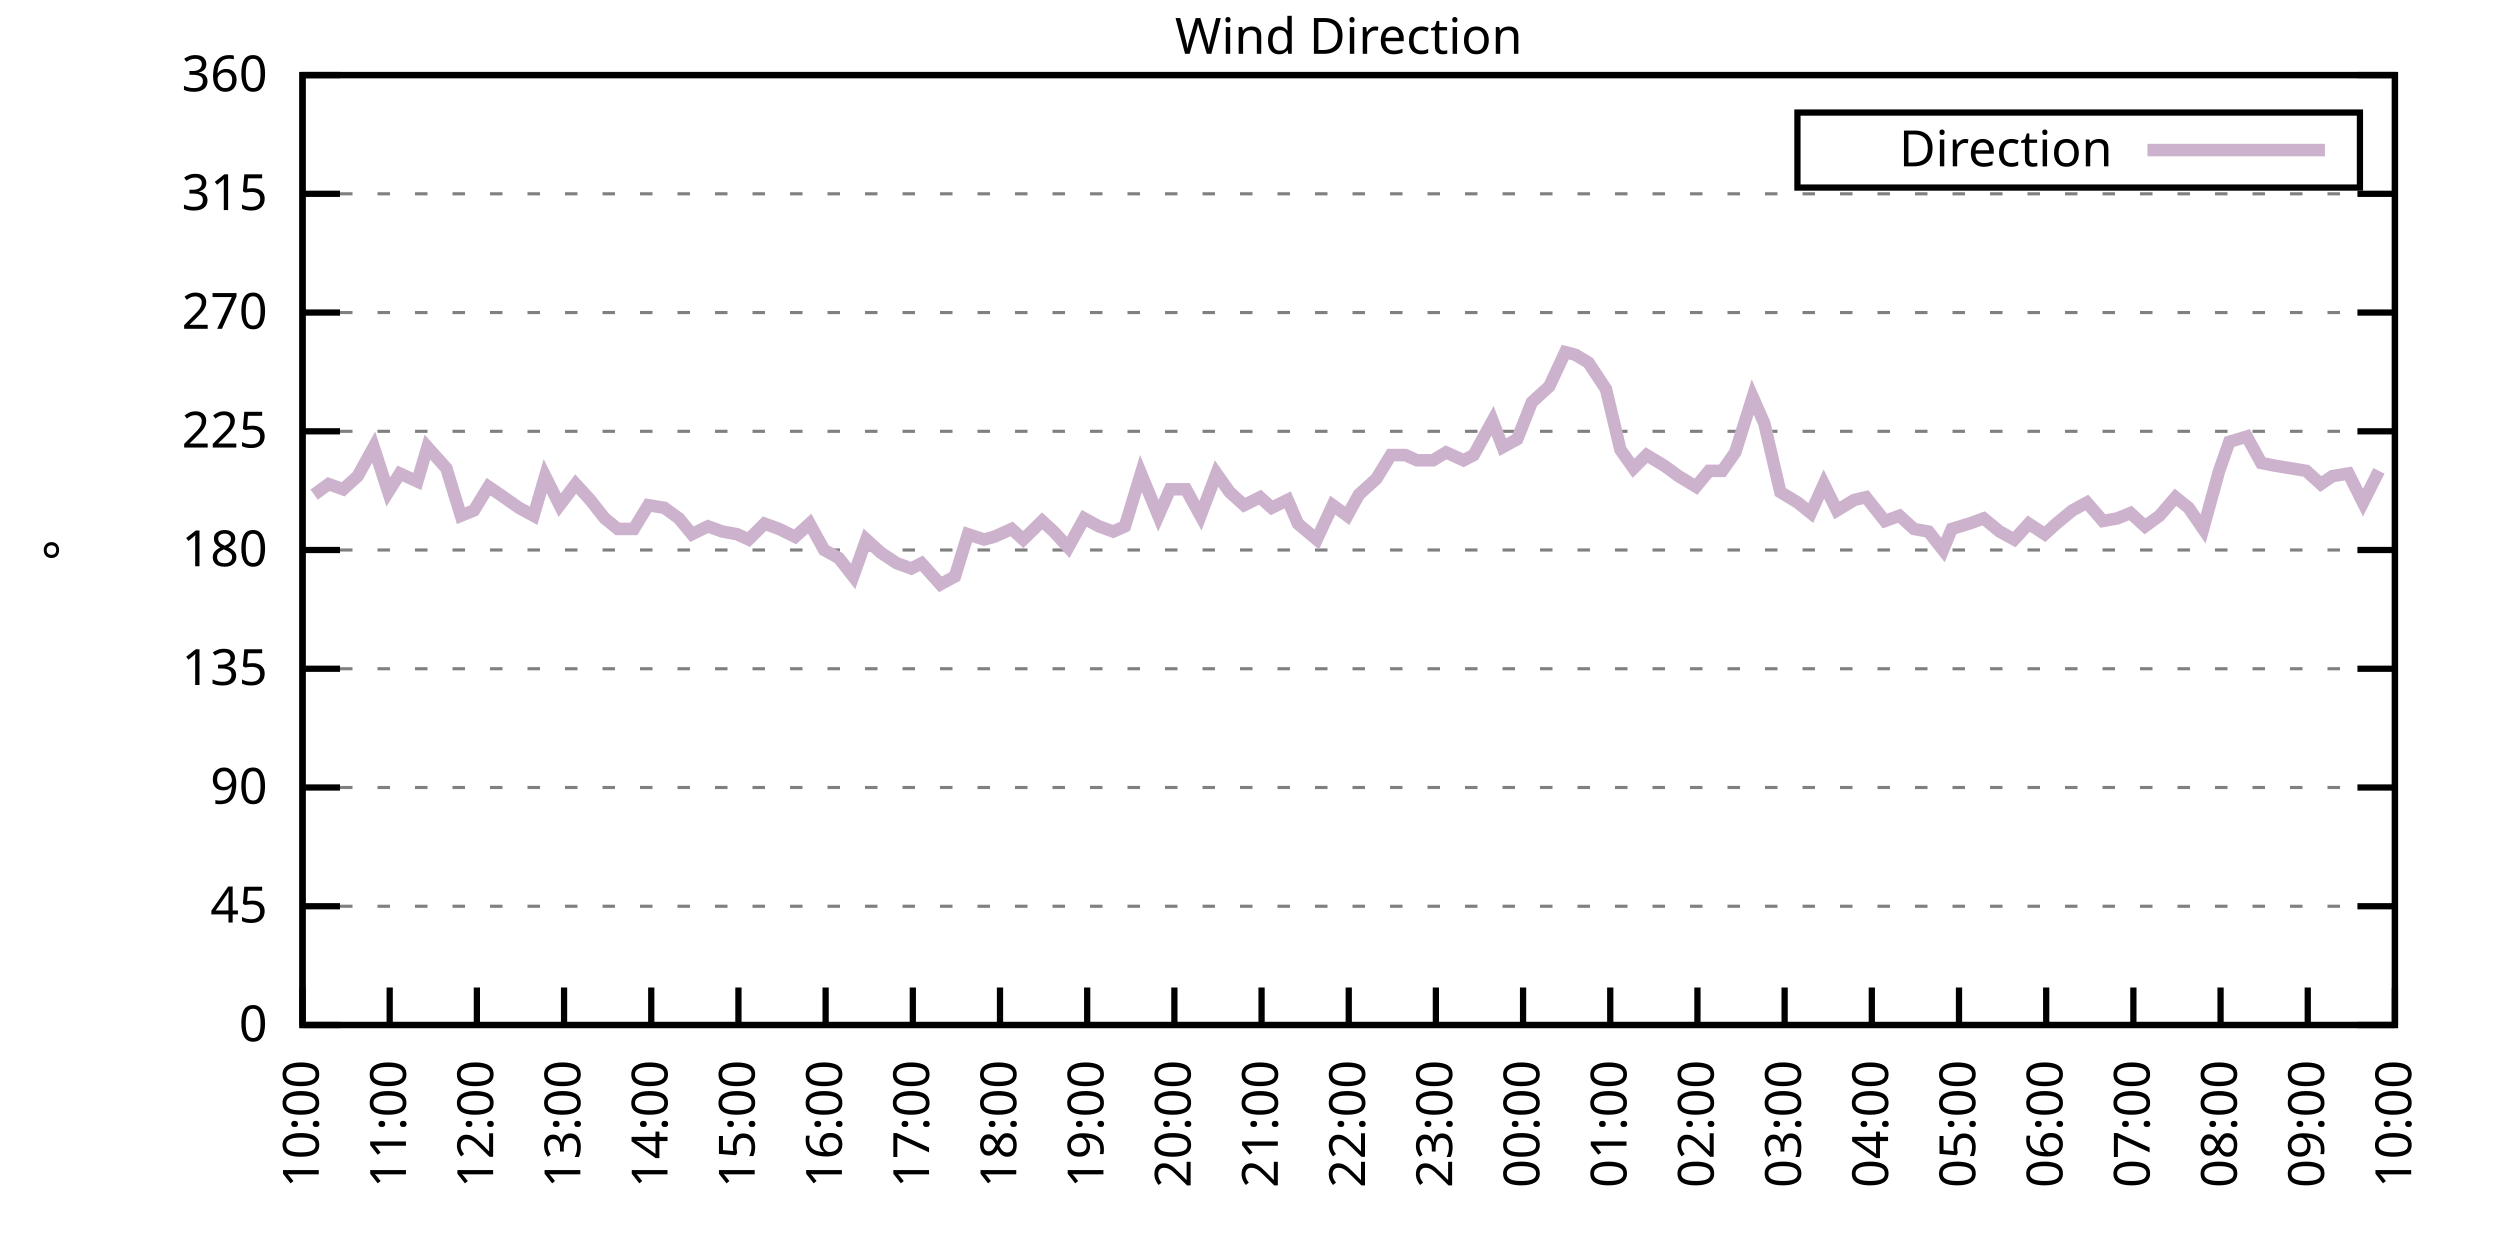
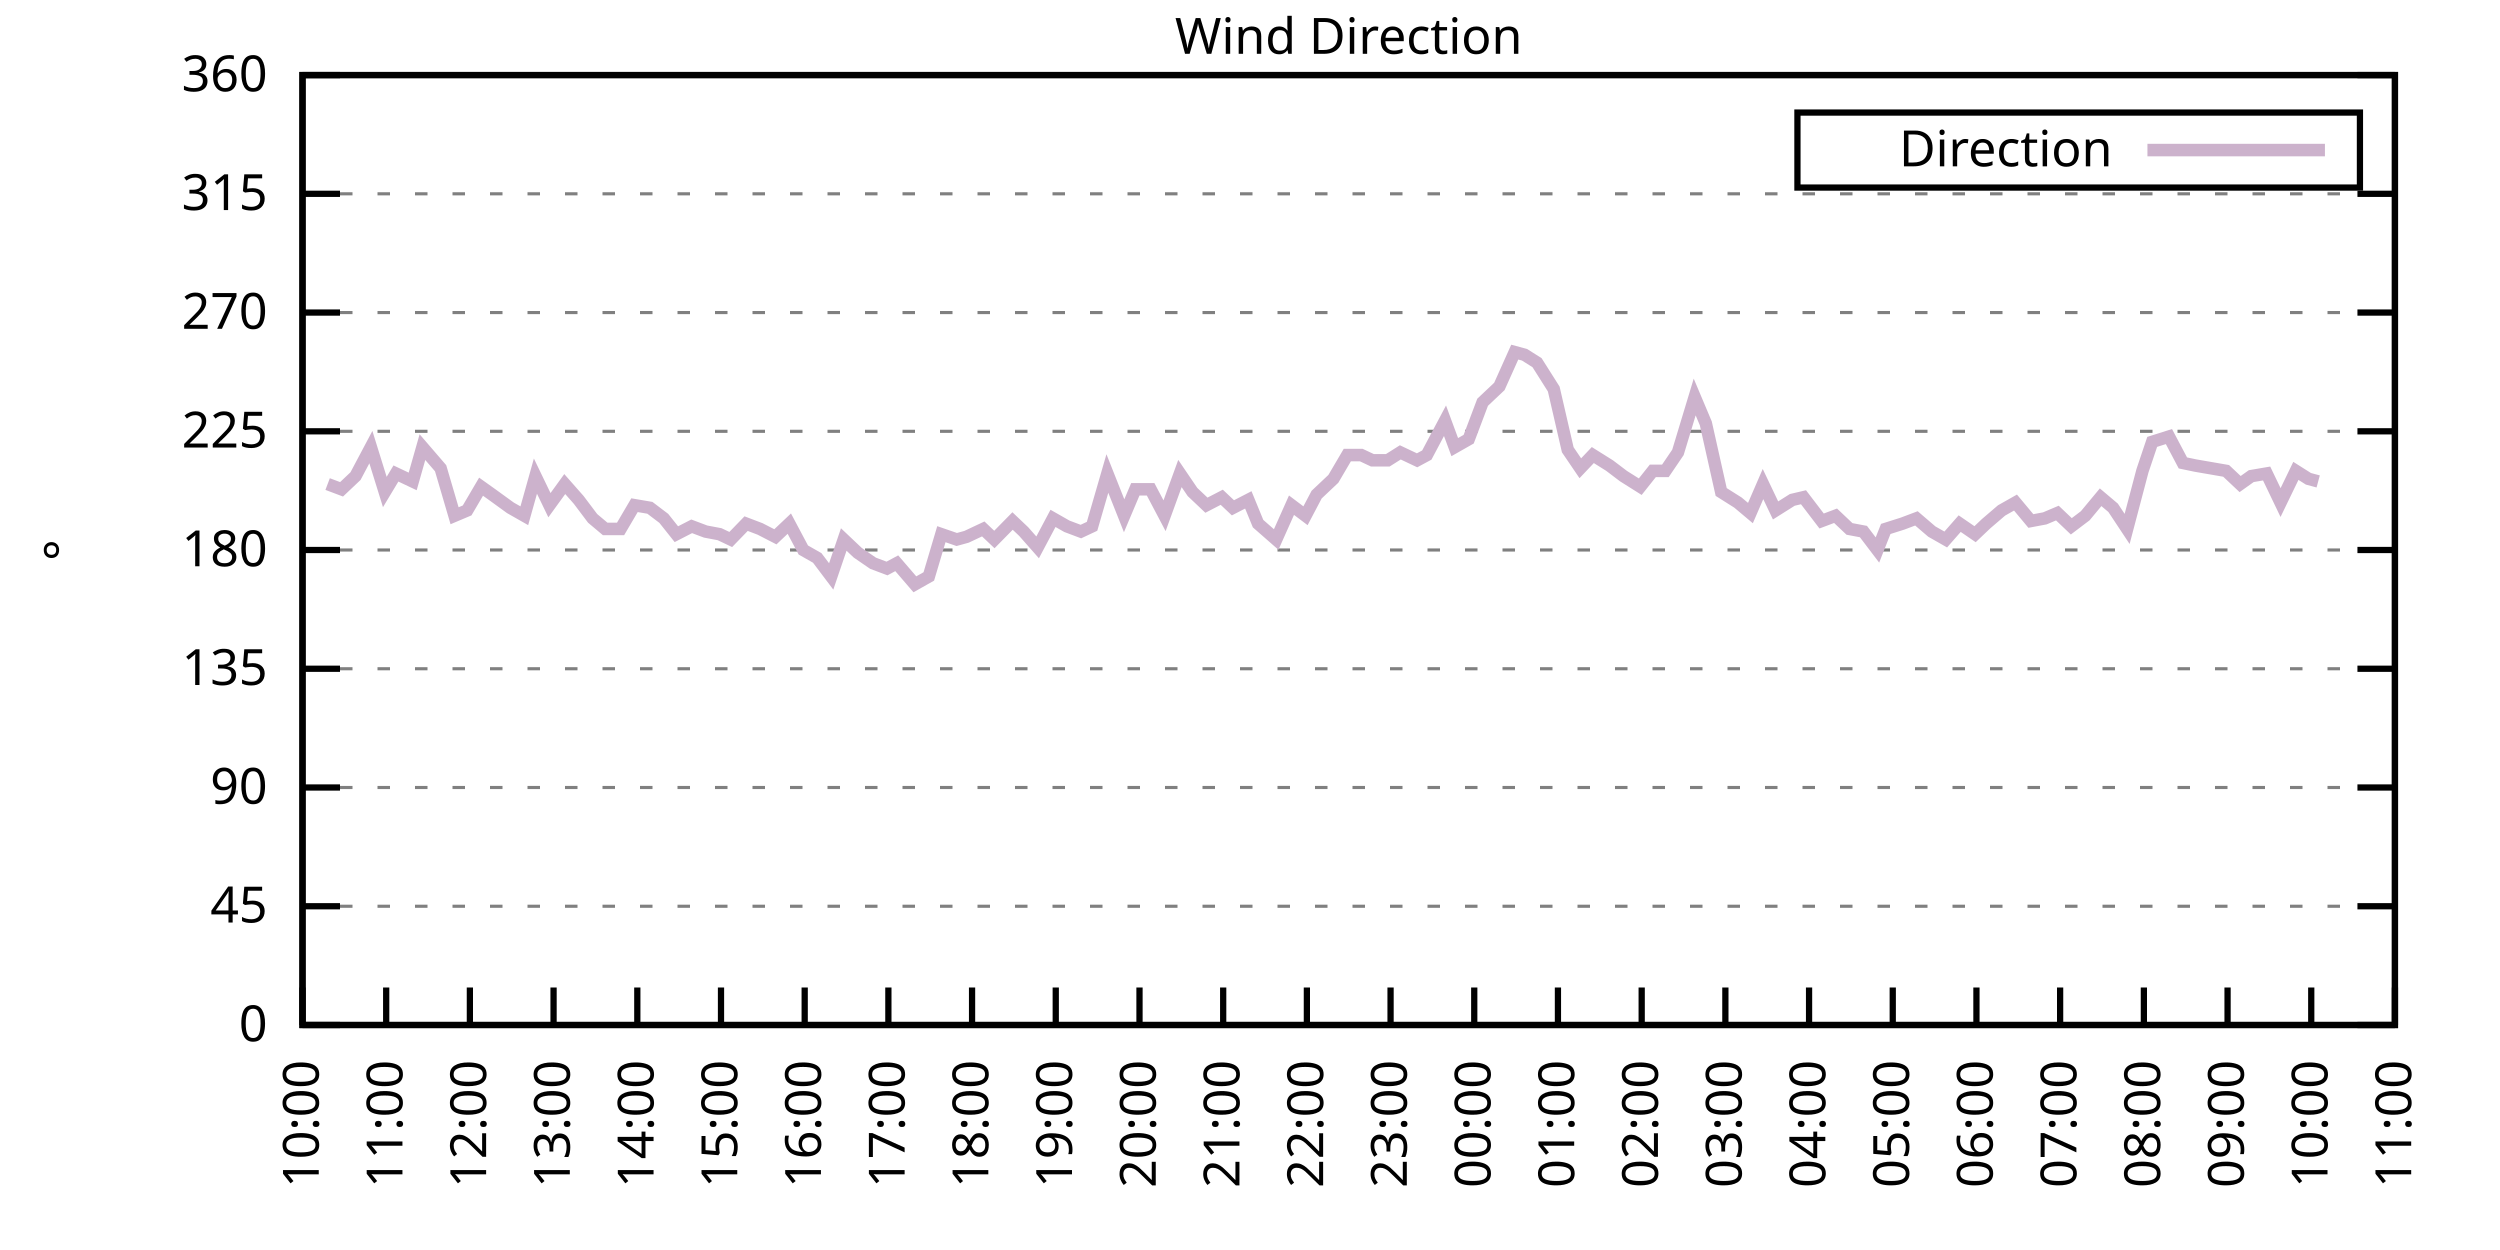
<svg xmlns="http://www.w3.org/2000/svg" xmlns:xlink="http://www.w3.org/1999/xlink" width="400" height="200" viewBox="0 0 400 200">
  <g id="gnuplot_canvas">
    <rect x="0" y="0" width="400" height="200" fill="none" />
    <defs>
      <circle id="gpDot" r="0.5" stroke-width="0.5" stroke="currentColor" />
      <path id="gpPt0" stroke-width="0.333" stroke="currentColor" d="M-1,0 h2 M0,-1 v2" />
      <path id="gpPt1" stroke-width="0.333" stroke="currentColor" d="M-1,-1 L1,1 M1,-1 L-1,1" />
      <path id="gpPt2" stroke-width="0.333" stroke="currentColor" d="M-1,0 L1,0 M0,-1 L0,1 M-1,-1 L1,1 M-1,1 L1,-1" />
      <rect id="gpPt3" stroke-width="0.333" stroke="currentColor" x="-1" y="-1" width="2" height="2" />
      <rect id="gpPt4" stroke-width="0.333" stroke="currentColor" fill="currentColor" x="-1" y="-1" width="2" height="2" />
      <circle id="gpPt5" stroke-width="0.333" stroke="currentColor" cx="0" cy="0" r="1" />
      <use xlink:href="#gpPt5" id="gpPt6" fill="currentColor" stroke="none" />
      <path id="gpPt7" stroke-width="0.333" stroke="currentColor" d="M0,-1.33 L-1.33,0.67 L1.33,0.67 z" />
      <use xlink:href="#gpPt7" id="gpPt8" fill="currentColor" stroke="none" />
      <use xlink:href="#gpPt7" id="gpPt9" stroke="currentColor" transform="rotate(180)" />
      <use xlink:href="#gpPt9" id="gpPt10" fill="currentColor" stroke="none" />
      <use xlink:href="#gpPt3" id="gpPt11" stroke="currentColor" transform="rotate(45)" />
      <use xlink:href="#gpPt11" id="gpPt12" fill="currentColor" stroke="none" />
      <path id="gpPt13" stroke-width="0.333" stroke="currentColor" d="M0,1.330 L1.265,0.411 L0.782,-1.067 L-0.782,-1.076 L-1.265,0.411 z" />
      <use xlink:href="#gpPt13" id="gpPt14" fill="currentColor" stroke="none" />
      <filter id="textbox" filterUnits="objectBoundingBox" x="0" y="0" height="1" width="1">
        <feFlood flood-color="white" flood-opacity="1" result="bgnd" />
        <feComposite in="SourceGraphic" in2="bgnd" operator="atop" />
      </filter>
      <filter id="greybox" filterUnits="objectBoundingBox" x="0" y="0" height="1" width="1">
        <feFlood flood-color="lightgrey" flood-opacity="1" result="grey" />
        <feComposite in="SourceGraphic" in2="grey" operator="atop" />
      </filter>
    </defs>
    <g fill="none" color="white" stroke="currentColor" stroke-width="1.00" stroke-linecap="butt" stroke-linejoin="miter">
</g>
    <g fill="none" color="black" stroke="currentColor" stroke-width="1.00" stroke-linecap="butt" stroke-linejoin="miter">
      <g stroke="none" shape-rendering="crispEdges">
        <polygon fill="rgb(255, 255, 255)" points="48.40,164.00 383.18,164.00 383.18,12.02 48.40,12.02 " />
      </g>
    </g>
    <g fill="none" color="black" stroke="currentColor" stroke-width="1.00" stroke-linecap="butt" stroke-linejoin="miter">
</g>
    <g fill="none" color="black" stroke="black" stroke-width="0.50" stroke-linecap="butt" stroke-linejoin="miter">
</g>
    <g fill="none" color="gray" stroke="currentColor" stroke-width="0.50" stroke-linecap="butt" stroke-linejoin="miter">
      <path stroke="gray" stroke-dasharray="2,4" class="gridline" d="M48.40,164.00 L383.19,164.00  " />
    </g>
    <g fill="none" color="gray" stroke="gray" stroke-width="1.00" stroke-linecap="butt" stroke-linejoin="miter">
</g>
    <g fill="none" color="black" stroke="currentColor" stroke-width="1.00" stroke-linecap="butt" stroke-linejoin="miter">
      <path stroke="black" d="M48.40,164.00 L54.40,164.00 M383.19,164.00 L377.19,164.00  " />
      <g transform="translate(42.80,166.60)" stroke="none" fill="black" font-family="Sans" font-size="8.00" text-anchor="end">
        <text>
          <tspan font-family="Sans"> 0</tspan>
        </text>
      </g>
    </g>
    <g fill="none" color="black" stroke="currentColor" stroke-width="1.00" stroke-linecap="butt" stroke-linejoin="miter">
</g>
    <g fill="none" color="black" stroke="black" stroke-width="0.50" stroke-linecap="butt" stroke-linejoin="miter">
</g>
    <g fill="none" color="gray" stroke="currentColor" stroke-width="0.50" stroke-linecap="butt" stroke-linejoin="miter">
      <path stroke="gray" stroke-dasharray="2,4" class="gridline" d="M48.40,145.00 L383.19,145.00  " />
    </g>
    <g fill="none" color="gray" stroke="gray" stroke-width="1.00" stroke-linecap="butt" stroke-linejoin="miter">
</g>
    <g fill="none" color="black" stroke="currentColor" stroke-width="1.00" stroke-linecap="butt" stroke-linejoin="miter">
      <path stroke="black" d="M48.40,145.00 L54.40,145.00 M383.19,145.00 L377.19,145.00  " />
      <g transform="translate(42.80,147.60)" stroke="none" fill="black" font-family="Sans" font-size="8.00" text-anchor="end">
        <text>
          <tspan font-family="Sans"> 45</tspan>
        </text>
      </g>
    </g>
    <g fill="none" color="black" stroke="currentColor" stroke-width="1.00" stroke-linecap="butt" stroke-linejoin="miter">
</g>
    <g fill="none" color="black" stroke="black" stroke-width="0.50" stroke-linecap="butt" stroke-linejoin="miter">
</g>
    <g fill="none" color="gray" stroke="currentColor" stroke-width="0.50" stroke-linecap="butt" stroke-linejoin="miter">
      <path stroke="gray" stroke-dasharray="2,4" class="gridline" d="M48.40,126.00 L383.19,126.00  " />
    </g>
    <g fill="none" color="gray" stroke="gray" stroke-width="1.00" stroke-linecap="butt" stroke-linejoin="miter">
</g>
    <g fill="none" color="black" stroke="currentColor" stroke-width="1.00" stroke-linecap="butt" stroke-linejoin="miter">
      <path stroke="black" d="M48.40,126.00 L54.40,126.00 M383.19,126.00 L377.19,126.00  " />
      <g transform="translate(42.80,128.60)" stroke="none" fill="black" font-family="Sans" font-size="8.00" text-anchor="end">
        <text>
          <tspan font-family="Sans"> 90</tspan>
        </text>
      </g>
    </g>
    <g fill="none" color="black" stroke="currentColor" stroke-width="1.00" stroke-linecap="butt" stroke-linejoin="miter">
</g>
    <g fill="none" color="black" stroke="black" stroke-width="0.50" stroke-linecap="butt" stroke-linejoin="miter">
</g>
    <g fill="none" color="gray" stroke="currentColor" stroke-width="0.50" stroke-linecap="butt" stroke-linejoin="miter">
      <path stroke="gray" stroke-dasharray="2,4" class="gridline" d="M48.40,107.00 L383.19,107.00  " />
    </g>
    <g fill="none" color="gray" stroke="gray" stroke-width="1.00" stroke-linecap="butt" stroke-linejoin="miter">
</g>
    <g fill="none" color="black" stroke="currentColor" stroke-width="1.00" stroke-linecap="butt" stroke-linejoin="miter">
      <path stroke="black" d="M48.40,107.00 L54.40,107.00 M383.19,107.00 L377.19,107.00  " />
      <g transform="translate(42.80,109.60)" stroke="none" fill="black" font-family="Sans" font-size="8.00" text-anchor="end">
        <text>
          <tspan font-family="Sans"> 135</tspan>
        </text>
      </g>
    </g>
    <g fill="none" color="black" stroke="currentColor" stroke-width="1.00" stroke-linecap="butt" stroke-linejoin="miter">
</g>
    <g fill="none" color="black" stroke="black" stroke-width="0.50" stroke-linecap="butt" stroke-linejoin="miter">
</g>
    <g fill="none" color="gray" stroke="currentColor" stroke-width="0.50" stroke-linecap="butt" stroke-linejoin="miter">
      <path stroke="gray" stroke-dasharray="2,4" class="gridline" d="M48.40,88.00 L383.19,88.00  " />
    </g>
    <g fill="none" color="gray" stroke="gray" stroke-width="1.00" stroke-linecap="butt" stroke-linejoin="miter">
</g>
    <g fill="none" color="black" stroke="currentColor" stroke-width="1.00" stroke-linecap="butt" stroke-linejoin="miter">
      <path stroke="black" d="M48.40,88.00 L54.40,88.00 M383.19,88.00 L377.19,88.00  " />
      <g transform="translate(42.80,90.60)" stroke="none" fill="black" font-family="Sans" font-size="8.00" text-anchor="end">
        <text>
          <tspan font-family="Sans"> 180</tspan>
        </text>
      </g>
    </g>
    <g fill="none" color="black" stroke="currentColor" stroke-width="1.00" stroke-linecap="butt" stroke-linejoin="miter">
</g>
    <g fill="none" color="black" stroke="black" stroke-width="0.50" stroke-linecap="butt" stroke-linejoin="miter">
</g>
    <g fill="none" color="gray" stroke="currentColor" stroke-width="0.50" stroke-linecap="butt" stroke-linejoin="miter">
      <path stroke="gray" stroke-dasharray="2,4" class="gridline" d="M48.40,69.01 L383.19,69.01  " />
    </g>
    <g fill="none" color="gray" stroke="gray" stroke-width="1.00" stroke-linecap="butt" stroke-linejoin="miter">
</g>
    <g fill="none" color="black" stroke="currentColor" stroke-width="1.00" stroke-linecap="butt" stroke-linejoin="miter">
      <path stroke="black" d="M48.40,69.01 L54.40,69.01 M383.19,69.01 L377.19,69.01  " />
      <g transform="translate(42.80,71.61)" stroke="none" fill="black" font-family="Sans" font-size="8.00" text-anchor="end">
        <text>
          <tspan font-family="Sans"> 225</tspan>
        </text>
      </g>
    </g>
    <g fill="none" color="black" stroke="currentColor" stroke-width="1.00" stroke-linecap="butt" stroke-linejoin="miter">
</g>
    <g fill="none" color="black" stroke="black" stroke-width="0.50" stroke-linecap="butt" stroke-linejoin="miter">
</g>
    <g fill="none" color="gray" stroke="currentColor" stroke-width="0.50" stroke-linecap="butt" stroke-linejoin="miter">
      <path stroke="gray" stroke-dasharray="2,4" class="gridline" d="M48.40,50.01 L383.19,50.01  " />
    </g>
    <g fill="none" color="gray" stroke="gray" stroke-width="1.00" stroke-linecap="butt" stroke-linejoin="miter">
</g>
    <g fill="none" color="black" stroke="currentColor" stroke-width="1.00" stroke-linecap="butt" stroke-linejoin="miter">
      <path stroke="black" d="M48.40,50.01 L54.40,50.01 M383.19,50.01 L377.19,50.01  " />
      <g transform="translate(42.80,52.61)" stroke="none" fill="black" font-family="Sans" font-size="8.00" text-anchor="end">
        <text>
          <tspan font-family="Sans"> 270</tspan>
        </text>
      </g>
    </g>
    <g fill="none" color="black" stroke="currentColor" stroke-width="1.00" stroke-linecap="butt" stroke-linejoin="miter">
</g>
    <g fill="none" color="black" stroke="black" stroke-width="0.50" stroke-linecap="butt" stroke-linejoin="miter">
</g>
    <g fill="none" color="gray" stroke="currentColor" stroke-width="0.50" stroke-linecap="butt" stroke-linejoin="miter">
      <path stroke="gray" stroke-dasharray="2,4" class="gridline" d="M48.40,31.01 L383.19,31.01  " />
    </g>
    <g fill="none" color="gray" stroke="gray" stroke-width="1.00" stroke-linecap="butt" stroke-linejoin="miter">
</g>
    <g fill="none" color="black" stroke="currentColor" stroke-width="1.00" stroke-linecap="butt" stroke-linejoin="miter">
      <path stroke="black" d="M48.40,31.01 L54.40,31.01 M383.19,31.01 L377.19,31.01  " />
      <g transform="translate(42.80,33.61)" stroke="none" fill="black" font-family="Sans" font-size="8.00" text-anchor="end">
        <text>
          <tspan font-family="Sans"> 315</tspan>
        </text>
      </g>
    </g>
    <g fill="none" color="black" stroke="currentColor" stroke-width="1.00" stroke-linecap="butt" stroke-linejoin="miter">
</g>
    <g fill="none" color="black" stroke="black" stroke-width="0.50" stroke-linecap="butt" stroke-linejoin="miter">
</g>
    <g fill="none" color="gray" stroke="currentColor" stroke-width="0.50" stroke-linecap="butt" stroke-linejoin="miter">
      <path stroke="gray" stroke-dasharray="2,4" class="gridline" d="M48.40,12.01 L383.19,12.01  " />
    </g>
    <g fill="none" color="gray" stroke="gray" stroke-width="1.00" stroke-linecap="butt" stroke-linejoin="miter">
</g>
    <g fill="none" color="black" stroke="currentColor" stroke-width="1.00" stroke-linecap="butt" stroke-linejoin="miter">
      <path stroke="black" d="M48.40,12.01 L54.40,12.01 M383.19,12.01 L377.19,12.01  " />
      <g transform="translate(42.80,14.61)" stroke="none" fill="black" font-family="Sans" font-size="8.00" text-anchor="end">
        <text>
          <tspan font-family="Sans"> 360</tspan>
        </text>
      </g>
    </g>
    <g fill="none" color="black" stroke="currentColor" stroke-width="1.00" stroke-linecap="butt" stroke-linejoin="miter">
      <path stroke="black" d="M48.40,164.00 L48.40,158.00  " />
      <g transform="translate(51.00,169.60) rotate(270.00)" stroke="none" fill="black" font-family="Sans" font-size="8.00" text-anchor="end">
        <text>
          <tspan font-family="Sans">10:00</tspan>
        </text>
      </g>
    </g>
    <g fill="none" color="black" stroke="currentColor" stroke-width="1.00" stroke-linecap="butt" stroke-linejoin="miter">
-       <path stroke="black" d="M62.35,164.00 L62.35,158.00  " />
-       <g transform="translate(64.95,169.60) rotate(270.00)" stroke="none" fill="black" font-family="Sans" font-size="8.00" text-anchor="end">
+       <path stroke="black" d="M61.79,164.00 L61.79,158.00  " />
+       <g transform="translate(64.39,169.60) rotate(270.00)" stroke="none" fill="black" font-family="Sans" font-size="8.00" text-anchor="end">
        <text>
          <tspan font-family="Sans">11:00</tspan>
        </text>
      </g>
    </g>
    <g fill="none" color="black" stroke="currentColor" stroke-width="1.00" stroke-linecap="butt" stroke-linejoin="miter">
-       <path stroke="black" d="M76.30,164.00 L76.30,158.00  " />
-       <g transform="translate(78.90,169.60) rotate(270.00)" stroke="none" fill="black" font-family="Sans" font-size="8.00" text-anchor="end">
+       <path stroke="black" d="M75.18,164.00 L75.18,158.00  " />
+       <g transform="translate(77.78,169.60) rotate(270.00)" stroke="none" fill="black" font-family="Sans" font-size="8.00" text-anchor="end">
        <text>
          <tspan font-family="Sans">12:00</tspan>
        </text>
      </g>
    </g>
    <g fill="none" color="black" stroke="currentColor" stroke-width="1.00" stroke-linecap="butt" stroke-linejoin="miter">
-       <path stroke="black" d="M90.25,164.00 L90.25,158.00  " />
-       <g transform="translate(92.85,169.60) rotate(270.00)" stroke="none" fill="black" font-family="Sans" font-size="8.00" text-anchor="end">
+       <path stroke="black" d="M88.57,164.00 L88.57,158.00  " />
+       <g transform="translate(91.17,169.60) rotate(270.00)" stroke="none" fill="black" font-family="Sans" font-size="8.00" text-anchor="end">
        <text>
          <tspan font-family="Sans">13:00</tspan>
        </text>
      </g>
    </g>
    <g fill="none" color="black" stroke="currentColor" stroke-width="1.00" stroke-linecap="butt" stroke-linejoin="miter">
-       <path stroke="black" d="M104.20,164.00 L104.20,158.00  " />
-       <g transform="translate(106.80,169.60) rotate(270.00)" stroke="none" fill="black" font-family="Sans" font-size="8.00" text-anchor="end">
+       <path stroke="black" d="M101.97,164.00 L101.97,158.00  " />
+       <g transform="translate(104.57,169.60) rotate(270.00)" stroke="none" fill="black" font-family="Sans" font-size="8.00" text-anchor="end">
        <text>
          <tspan font-family="Sans">14:00</tspan>
        </text>
      </g>
    </g>
    <g fill="none" color="black" stroke="currentColor" stroke-width="1.00" stroke-linecap="butt" stroke-linejoin="miter">
-       <path stroke="black" d="M118.15,164.00 L118.15,158.00  " />
-       <g transform="translate(120.75,169.60) rotate(270.00)" stroke="none" fill="black" font-family="Sans" font-size="8.00" text-anchor="end">
+       <path stroke="black" d="M115.36,164.00 L115.36,158.00  " />
+       <g transform="translate(117.96,169.60) rotate(270.00)" stroke="none" fill="black" font-family="Sans" font-size="8.00" text-anchor="end">
        <text>
          <tspan font-family="Sans">15:00</tspan>
        </text>
      </g>
    </g>
    <g fill="none" color="black" stroke="currentColor" stroke-width="1.00" stroke-linecap="butt" stroke-linejoin="miter">
-       <path stroke="black" d="M132.10,164.00 L132.10,158.00  " />
-       <g transform="translate(134.70,169.60) rotate(270.00)" stroke="none" fill="black" font-family="Sans" font-size="8.00" text-anchor="end">
+       <path stroke="black" d="M128.75,164.00 L128.75,158.00  " />
+       <g transform="translate(131.35,169.60) rotate(270.00)" stroke="none" fill="black" font-family="Sans" font-size="8.00" text-anchor="end">
        <text>
          <tspan font-family="Sans">16:00</tspan>
        </text>
      </g>
    </g>
    <g fill="none" color="black" stroke="currentColor" stroke-width="1.00" stroke-linecap="butt" stroke-linejoin="miter">
-       <path stroke="black" d="M146.05,164.00 L146.05,158.00  " />
-       <g transform="translate(148.65,169.60) rotate(270.00)" stroke="none" fill="black" font-family="Sans" font-size="8.00" text-anchor="end">
+       <path stroke="black" d="M142.14,164.00 L142.14,158.00  " />
+       <g transform="translate(144.74,169.60) rotate(270.00)" stroke="none" fill="black" font-family="Sans" font-size="8.00" text-anchor="end">
        <text>
          <tspan font-family="Sans">17:00</tspan>
        </text>
      </g>
    </g>
    <g fill="none" color="black" stroke="currentColor" stroke-width="1.00" stroke-linecap="butt" stroke-linejoin="miter">
-       <path stroke="black" d="M160.00,164.00 L160.00,158.00  " />
-       <g transform="translate(162.60,169.60) rotate(270.00)" stroke="none" fill="black" font-family="Sans" font-size="8.00" text-anchor="end">
+       <path stroke="black" d="M155.53,164.00 L155.53,158.00  " />
+       <g transform="translate(158.13,169.60) rotate(270.00)" stroke="none" fill="black" font-family="Sans" font-size="8.00" text-anchor="end">
        <text>
          <tspan font-family="Sans">18:00</tspan>
        </text>
      </g>
    </g>
    <g fill="none" color="black" stroke="currentColor" stroke-width="1.00" stroke-linecap="butt" stroke-linejoin="miter">
-       <path stroke="black" d="M173.95,164.00 L173.95,158.00  " />
-       <g transform="translate(176.55,169.60) rotate(270.00)" stroke="none" fill="black" font-family="Sans" font-size="8.00" text-anchor="end">
+       <path stroke="black" d="M168.92,164.00 L168.92,158.00  " />
+       <g transform="translate(171.52,169.60) rotate(270.00)" stroke="none" fill="black" font-family="Sans" font-size="8.00" text-anchor="end">
        <text>
          <tspan font-family="Sans">19:00</tspan>
        </text>
      </g>
    </g>
    <g fill="none" color="black" stroke="currentColor" stroke-width="1.00" stroke-linecap="butt" stroke-linejoin="miter">
-       <path stroke="black" d="M187.90,164.00 L187.90,158.00  " />
-       <g transform="translate(190.50,169.60) rotate(270.00)" stroke="none" fill="black" font-family="Sans" font-size="8.00" text-anchor="end">
+       <path stroke="black" d="M182.32,164.00 L182.32,158.00  " />
+       <g transform="translate(184.92,169.60) rotate(270.00)" stroke="none" fill="black" font-family="Sans" font-size="8.00" text-anchor="end">
        <text>
          <tspan font-family="Sans">20:00</tspan>
        </text>
      </g>
    </g>
    <g fill="none" color="black" stroke="currentColor" stroke-width="1.00" stroke-linecap="butt" stroke-linejoin="miter">
-       <path stroke="black" d="M201.85,164.00 L201.85,158.00  " />
-       <g transform="translate(204.45,169.60) rotate(270.00)" stroke="none" fill="black" font-family="Sans" font-size="8.00" text-anchor="end">
+       <path stroke="black" d="M195.71,164.00 L195.71,158.00  " />
+       <g transform="translate(198.31,169.60) rotate(270.00)" stroke="none" fill="black" font-family="Sans" font-size="8.00" text-anchor="end">
        <text>
          <tspan font-family="Sans">21:00</tspan>
        </text>
      </g>
    </g>
    <g fill="none" color="black" stroke="currentColor" stroke-width="1.00" stroke-linecap="butt" stroke-linejoin="miter">
-       <path stroke="black" d="M215.80,164.00 L215.80,158.00  " />
-       <g transform="translate(218.40,169.60) rotate(270.00)" stroke="none" fill="black" font-family="Sans" font-size="8.00" text-anchor="end">
+       <path stroke="black" d="M209.10,164.00 L209.10,158.00  " />
+       <g transform="translate(211.70,169.60) rotate(270.00)" stroke="none" fill="black" font-family="Sans" font-size="8.00" text-anchor="end">
        <text>
          <tspan font-family="Sans">22:00</tspan>
        </text>
      </g>
    </g>
    <g fill="none" color="black" stroke="currentColor" stroke-width="1.00" stroke-linecap="butt" stroke-linejoin="miter">
-       <path stroke="black" d="M229.74,164.00 L229.74,158.00  " />
-       <g transform="translate(232.34,169.60) rotate(270.00)" stroke="none" fill="black" font-family="Sans" font-size="8.00" text-anchor="end">
+       <path stroke="black" d="M222.49,164.00 L222.49,158.00  " />
+       <g transform="translate(225.09,169.60) rotate(270.00)" stroke="none" fill="black" font-family="Sans" font-size="8.00" text-anchor="end">
        <text>
          <tspan font-family="Sans">23:00</tspan>
        </text>
      </g>
    </g>
    <g fill="none" color="black" stroke="currentColor" stroke-width="1.00" stroke-linecap="butt" stroke-linejoin="miter">
-       <path stroke="black" d="M243.69,164.00 L243.69,158.00  " />
-       <g transform="translate(246.29,169.60) rotate(270.00)" stroke="none" fill="black" font-family="Sans" font-size="8.00" text-anchor="end">
+       <path stroke="black" d="M235.88,164.00 L235.88,158.00  " />
+       <g transform="translate(238.48,169.60) rotate(270.00)" stroke="none" fill="black" font-family="Sans" font-size="8.00" text-anchor="end">
        <text>
          <tspan font-family="Sans">00:00</tspan>
        </text>
      </g>
    </g>
    <g fill="none" color="black" stroke="currentColor" stroke-width="1.00" stroke-linecap="butt" stroke-linejoin="miter">
-       <path stroke="black" d="M257.64,164.00 L257.64,158.00  " />
-       <g transform="translate(260.24,169.60) rotate(270.00)" stroke="none" fill="black" font-family="Sans" font-size="8.00" text-anchor="end">
+       <path stroke="black" d="M249.27,164.00 L249.27,158.00  " />
+       <g transform="translate(251.87,169.60) rotate(270.00)" stroke="none" fill="black" font-family="Sans" font-size="8.00" text-anchor="end">
        <text>
          <tspan font-family="Sans">01:00</tspan>
        </text>
      </g>
    </g>
    <g fill="none" color="black" stroke="currentColor" stroke-width="1.00" stroke-linecap="butt" stroke-linejoin="miter">
-       <path stroke="black" d="M271.59,164.00 L271.59,158.00  " />
-       <g transform="translate(274.19,169.60) rotate(270.00)" stroke="none" fill="black" font-family="Sans" font-size="8.00" text-anchor="end">
+       <path stroke="black" d="M262.67,164.00 L262.67,158.00  " />
+       <g transform="translate(265.27,169.60) rotate(270.00)" stroke="none" fill="black" font-family="Sans" font-size="8.00" text-anchor="end">
        <text>
          <tspan font-family="Sans">02:00</tspan>
        </text>
      </g>
    </g>
    <g fill="none" color="black" stroke="currentColor" stroke-width="1.00" stroke-linecap="butt" stroke-linejoin="miter">
-       <path stroke="black" d="M285.54,164.00 L285.54,158.00  " />
-       <g transform="translate(288.14,169.60) rotate(270.00)" stroke="none" fill="black" font-family="Sans" font-size="8.00" text-anchor="end">
+       <path stroke="black" d="M276.06,164.00 L276.06,158.00  " />
+       <g transform="translate(278.66,169.60) rotate(270.00)" stroke="none" fill="black" font-family="Sans" font-size="8.00" text-anchor="end">
        <text>
          <tspan font-family="Sans">03:00</tspan>
        </text>
      </g>
    </g>
    <g fill="none" color="black" stroke="currentColor" stroke-width="1.00" stroke-linecap="butt" stroke-linejoin="miter">
-       <path stroke="black" d="M299.49,164.00 L299.49,158.00  " />
-       <g transform="translate(302.09,169.60) rotate(270.00)" stroke="none" fill="black" font-family="Sans" font-size="8.00" text-anchor="end">
+       <path stroke="black" d="M289.45,164.00 L289.45,158.00  " />
+       <g transform="translate(292.05,169.60) rotate(270.00)" stroke="none" fill="black" font-family="Sans" font-size="8.00" text-anchor="end">
        <text>
          <tspan font-family="Sans">04:00</tspan>
        </text>
      </g>
    </g>
    <g fill="none" color="black" stroke="currentColor" stroke-width="1.00" stroke-linecap="butt" stroke-linejoin="miter">
-       <path stroke="black" d="M313.44,164.00 L313.44,158.00  " />
-       <g transform="translate(316.04,169.60) rotate(270.00)" stroke="none" fill="black" font-family="Sans" font-size="8.00" text-anchor="end">
+       <path stroke="black" d="M302.84,164.00 L302.84,158.00  " />
+       <g transform="translate(305.44,169.60) rotate(270.00)" stroke="none" fill="black" font-family="Sans" font-size="8.00" text-anchor="end">
        <text>
          <tspan font-family="Sans">05:00</tspan>
        </text>
      </g>
    </g>
    <g fill="none" color="black" stroke="currentColor" stroke-width="1.00" stroke-linecap="butt" stroke-linejoin="miter">
-       <path stroke="black" d="M327.39,164.00 L327.39,158.00  " />
-       <g transform="translate(329.99,169.60) rotate(270.00)" stroke="none" fill="black" font-family="Sans" font-size="8.00" text-anchor="end">
+       <path stroke="black" d="M316.23,164.00 L316.23,158.00  " />
+       <g transform="translate(318.83,169.60) rotate(270.00)" stroke="none" fill="black" font-family="Sans" font-size="8.00" text-anchor="end">
        <text>
          <tspan font-family="Sans">06:00</tspan>
        </text>
      </g>
    </g>
    <g fill="none" color="black" stroke="currentColor" stroke-width="1.00" stroke-linecap="butt" stroke-linejoin="miter">
-       <path stroke="black" d="M341.34,164.00 L341.34,158.00  " />
-       <g transform="translate(343.94,169.60) rotate(270.00)" stroke="none" fill="black" font-family="Sans" font-size="8.00" text-anchor="end">
+       <path stroke="black" d="M329.62,164.00 L329.62,158.00  " />
+       <g transform="translate(332.22,169.60) rotate(270.00)" stroke="none" fill="black" font-family="Sans" font-size="8.00" text-anchor="end">
        <text>
          <tspan font-family="Sans">07:00</tspan>
        </text>
      </g>
    </g>
    <g fill="none" color="black" stroke="currentColor" stroke-width="1.00" stroke-linecap="butt" stroke-linejoin="miter">
-       <path stroke="black" d="M355.29,164.00 L355.29,158.00  " />
-       <g transform="translate(357.89,169.60) rotate(270.00)" stroke="none" fill="black" font-family="Sans" font-size="8.00" text-anchor="end">
+       <path stroke="black" d="M343.02,164.00 L343.02,158.00  " />
+       <g transform="translate(345.62,169.60) rotate(270.00)" stroke="none" fill="black" font-family="Sans" font-size="8.00" text-anchor="end">
        <text>
          <tspan font-family="Sans">08:00</tspan>
        </text>
      </g>
    </g>
    <g fill="none" color="black" stroke="currentColor" stroke-width="1.00" stroke-linecap="butt" stroke-linejoin="miter">
-       <path stroke="black" d="M369.24,164.00 L369.24,158.00  " />
-       <g transform="translate(371.84,169.60) rotate(270.00)" stroke="none" fill="black" font-family="Sans" font-size="8.00" text-anchor="end">
+       <path stroke="black" d="M356.41,164.00 L356.41,158.00  " />
+       <g transform="translate(359.01,169.60) rotate(270.00)" stroke="none" fill="black" font-family="Sans" font-size="8.00" text-anchor="end">
        <text>
          <tspan font-family="Sans">09:00</tspan>
+         </text>
+       </g>
+     </g>
+     <g fill="none" color="black" stroke="currentColor" stroke-width="1.00" stroke-linecap="butt" stroke-linejoin="miter">
+       <path stroke="black" d="M369.80,164.00 L369.80,158.00  " />
+       <g transform="translate(372.40,169.60) rotate(270.00)" stroke="none" fill="black" font-family="Sans" font-size="8.00" text-anchor="end">
+         <text>
+           <tspan font-family="Sans">10:00</tspan>
        </text>
      </g>
    </g>
    <g fill="none" color="black" stroke="currentColor" stroke-width="1.00" stroke-linecap="butt" stroke-linejoin="miter">
      <path stroke="black" d="M383.19,164.00 L383.19,158.00  " />
      <g transform="translate(385.79,169.60) rotate(270.00)" stroke="none" fill="black" font-family="Sans" font-size="8.00" text-anchor="end">
        <text>
-           <tspan font-family="Sans">10:00</tspan>
+           <tspan font-family="Sans">11:00</tspan>
        </text>
      </g>
    </g>
    <g fill="none" color="black" stroke="currentColor" stroke-width="1.00" stroke-linecap="butt" stroke-linejoin="miter">
</g>
    <g fill="none" color="black" stroke="currentColor" stroke-width="1.00" stroke-linecap="butt" stroke-linejoin="miter">
      <path stroke="black" d="M48.40,12.01 L48.40,164.00 L383.19,164.00 L383.19,12.01 L48.40,12.01 Z  " />
    </g>
    <g fill="none" color="black" stroke="currentColor" stroke-width="1.00" stroke-linecap="butt" stroke-linejoin="miter">
</g>
    <g fill="none" color="black" stroke="currentColor" stroke-width="1.00" stroke-linecap="butt" stroke-linejoin="miter">
      <path stroke="black" d="M287.59,30.01 L287.59,18.01 L377.59,18.01 L377.59,30.01 L287.59,30.01 Z  " />
    </g>
    <g id="Wind_direction_plot_1">
      <g fill="none" color="white" stroke="black" stroke-width="2.00" stroke-linecap="butt" stroke-linejoin="miter">
</g>
      <g fill="none" color="black" stroke="currentColor" stroke-width="2.00" stroke-linecap="butt" stroke-linejoin="miter">
        <g transform="translate(337.99,26.61)" stroke="none" fill="black" font-family="Sans" font-size="8.00" text-anchor="end">
          <text>
            <tspan font-family="Sans">Direction</tspan>
          </text>
        </g>
      </g>
      <g fill="none" color="black" stroke="currentColor" stroke-width="2.00" stroke-linecap="butt" stroke-linejoin="miter">
-         <path stroke="rgb(204, 178, 204)" d="M343.59,24.01 L371.99,24.01 M50.26,79.14 L52.58,77.45 L54.91,78.29 L57.23,76.18 L59.79,71.54 L62.12,78.72   L63.98,75.76 L66.77,77.03 L68.39,71.54 L71.42,74.92 L73.74,82.52 L75.83,81.67 L78.16,77.87 L80.02,79.14   L83.04,81.25 L85.37,82.52 L87.23,76.18 L89.55,80.83 L92.11,77.45 L94.43,79.98 L96.76,82.94 L98.85,84.63   L101.41,84.63 L103.73,80.83 L106.29,81.25 L108.62,82.94 L110.71,85.47 L113.27,84.21 L115.59,85.05 L117.92,85.47   L119.78,86.32 L122.33,83.78 L124.66,84.63 L127.22,85.89 L129.54,83.78 L131.87,88.00 L134.19,89.27 L136.51,92.23   L138.61,86.32 L140.93,88.43 L143.49,90.12 L145.81,90.96 L147.44,90.12 L150.46,93.49 L152.79,92.23 L154.88,85.47   L157.44,86.32 L159.07,85.89 L161.86,84.63 L163.72,86.32 L166.74,83.36 L168.60,85.05 L170.92,87.58 L173.48,82.94   L175.81,84.21 L178.13,85.05 L179.99,84.21 L182.55,75.76 L185.34,82.52 L187.20,78.29 L189.76,78.29 L192.08,82.52   L194.64,75.76 L196.73,78.72 L199.06,80.83 L201.61,79.56 L203.47,81.25 L206.03,79.98 L207.66,83.78 L210.68,86.32   L213.24,80.83 L215.56,82.52 L217.42,79.14 L220.21,76.61 L222.54,72.81 L224.86,72.81 L226.72,73.65 L229.28,73.65   L231.37,72.38 L234.16,73.65 L235.79,72.81 L238.81,67.32 L240.44,71.54 L242.76,70.27 L245.09,64.36 L247.88,61.83   L250.44,56.34 L252.06,56.76 L254.16,58.03 L256.95,62.25 L259.27,71.96 L261.36,74.92 L263.46,72.81 L266.25,74.49   L268.57,76.18 L271.36,77.87 L273.45,75.34 L275.55,75.34 L277.64,72.38 L280.43,63.52 L282.29,67.74 L284.85,78.72   L287.64,80.41 L289.73,82.09 L291.82,77.45 L293.91,81.67 L296.70,79.98 L298.56,79.56 L301.58,83.36 L303.91,82.52   L306.23,84.63 L308.56,85.05 L310.88,88.00 L312.28,84.63 L315.07,83.78 L317.39,82.94 L319.95,85.05 L322.28,86.32   L324.60,83.78 L327.16,85.47 L329.02,83.78 L331.58,81.67 L333.90,80.41 L336.46,83.36 L338.78,82.94 L340.88,82.09   L343.20,84.21 L345.53,82.52 L348.08,79.56 L350.18,81.25 L352.50,84.63 L355.06,75.34 L356.69,70.70 L359.48,69.85   L361.80,74.07 L363.89,74.49 L369.01,75.34 L371.33,77.45 L373.19,76.18 L375.75,75.76 L378.08,80.41 L380.63,75.34    " />
+         <path stroke="rgb(204, 178, 204)" d="M343.59,24.01 L371.99,24.01 M52.42,77.45 L54.65,78.29 L56.88,76.18 L59.34,71.54 L61.57,78.72 L63.35,75.76   L66.03,77.03 L67.59,71.54 L70.50,74.92 L72.73,82.52 L74.74,81.67 L76.97,77.87 L78.75,79.14 L81.66,81.25   L83.89,82.52 L85.67,76.18 L87.91,80.83 L90.36,77.45 L92.59,79.98 L94.82,82.94 L96.83,84.63 L99.29,84.63   L101.52,80.83 L103.98,81.25 L106.21,82.94 L108.22,85.47 L110.67,84.21 L112.90,85.05 L115.13,85.47 L116.92,86.32   L119.38,83.78 L121.61,84.63 L124.06,85.89 L126.29,83.78 L128.53,88.00 L130.76,89.27 L132.99,92.23 L135.00,86.32   L137.23,88.43 L139.69,90.12 L141.92,90.96 L143.48,90.12 L146.38,93.49 L148.61,92.23 L150.62,85.47 L153.08,86.32   L154.64,85.89 L157.32,84.63 L159.10,86.32 L162.01,83.36 L163.79,85.05 L166.02,87.58 L168.48,82.94 L170.71,84.21   L172.94,85.05 L174.73,84.21 L177.18,75.76 L179.86,82.52 L181.65,78.29 L184.10,78.29 L186.33,82.52 L188.79,75.76   L190.80,78.72 L193.03,80.83 L195.48,79.56 L197.27,81.25 L199.73,79.98 L201.29,83.78 L204.19,86.32 L206.64,80.83   L208.88,82.52 L210.66,79.14 L213.34,76.61 L215.57,72.81 L217.80,72.81 L219.59,73.65 L222.04,73.65 L224.05,72.38   L226.73,73.65 L228.29,72.81 L231.20,67.32 L232.76,71.54 L234.99,70.27 L237.22,64.36 L239.90,61.83 L242.36,56.34   L243.92,56.76 L245.93,58.03 L248.60,62.25 L250.84,71.96 L252.85,74.92 L254.85,72.81 L257.53,74.49 L259.76,76.18   L262.44,77.87 L264.45,75.34 L266.46,75.34 L268.47,72.38 L271.15,63.52 L272.93,67.74 L275.39,78.72 L278.07,80.41   L280.07,82.09 L282.08,77.45 L284.09,81.67 L286.77,79.98 L288.56,79.56 L291.46,83.36 L293.69,82.52 L295.92,84.63   L298.15,85.05 L300.39,88.00 L301.72,84.63 L304.40,83.78 L306.63,82.94 L309.09,85.05 L311.32,86.32 L313.55,83.78   L316.01,85.47 L317.79,83.78 L320.25,81.67 L322.48,80.41 L324.94,83.36 L327.17,82.94 L329.18,82.09 L331.41,84.21   L333.64,82.52 L336.10,79.56 L338.10,81.25 L340.34,84.63 L342.79,75.34 L344.35,70.70 L347.03,69.85 L349.26,74.07   L351.27,74.49 L356.18,75.34 L358.42,77.45 L360.20,76.18 L362.66,75.76 L364.89,80.41 L367.34,75.34 L369.35,76.61   L370.91,77.03  " />
      </g>
    </g>
    <g fill="none" color="black" stroke="currentColor" stroke-width="2.00" stroke-linecap="butt" stroke-linejoin="miter">
</g>
    <g fill="none" color="black" stroke="black" stroke-width="1.00" stroke-linecap="butt" stroke-linejoin="miter">
</g>
    <g fill="none" color="black" stroke="currentColor" stroke-width="1.00" stroke-linecap="butt" stroke-linejoin="miter">
      <path stroke="black" d="M48.40,12.01 L48.40,164.00 L383.19,164.00 L383.19,12.01 L48.40,12.01 Z  " />
      <g transform="translate(12.80,88.01) rotate(270.00)" stroke="none" fill="black" font-family="Sans" font-size="8.00" text-anchor="middle">
        <text>
          <tspan font-family="Sans">°</tspan>
        </text>
      </g>
    </g>
    <g fill="none" color="black" stroke="currentColor" stroke-width="1.00" stroke-linecap="butt" stroke-linejoin="miter">
</g>
    <g fill="none" color="black" stroke="currentColor" stroke-width="1.00" stroke-linecap="butt" stroke-linejoin="miter">
      <g transform="translate(215.79,8.61)" stroke="none" fill="black" font-family="Sans" font-size="8.00" text-anchor="middle">
        <text>
          <tspan font-family="Sans">Wind Direction</tspan>
        </text>
      </g>
    </g>
    <g fill="none" color="black" stroke="currentColor" stroke-width="1.00" stroke-linecap="butt" stroke-linejoin="miter">
</g>
  </g>
</svg>
